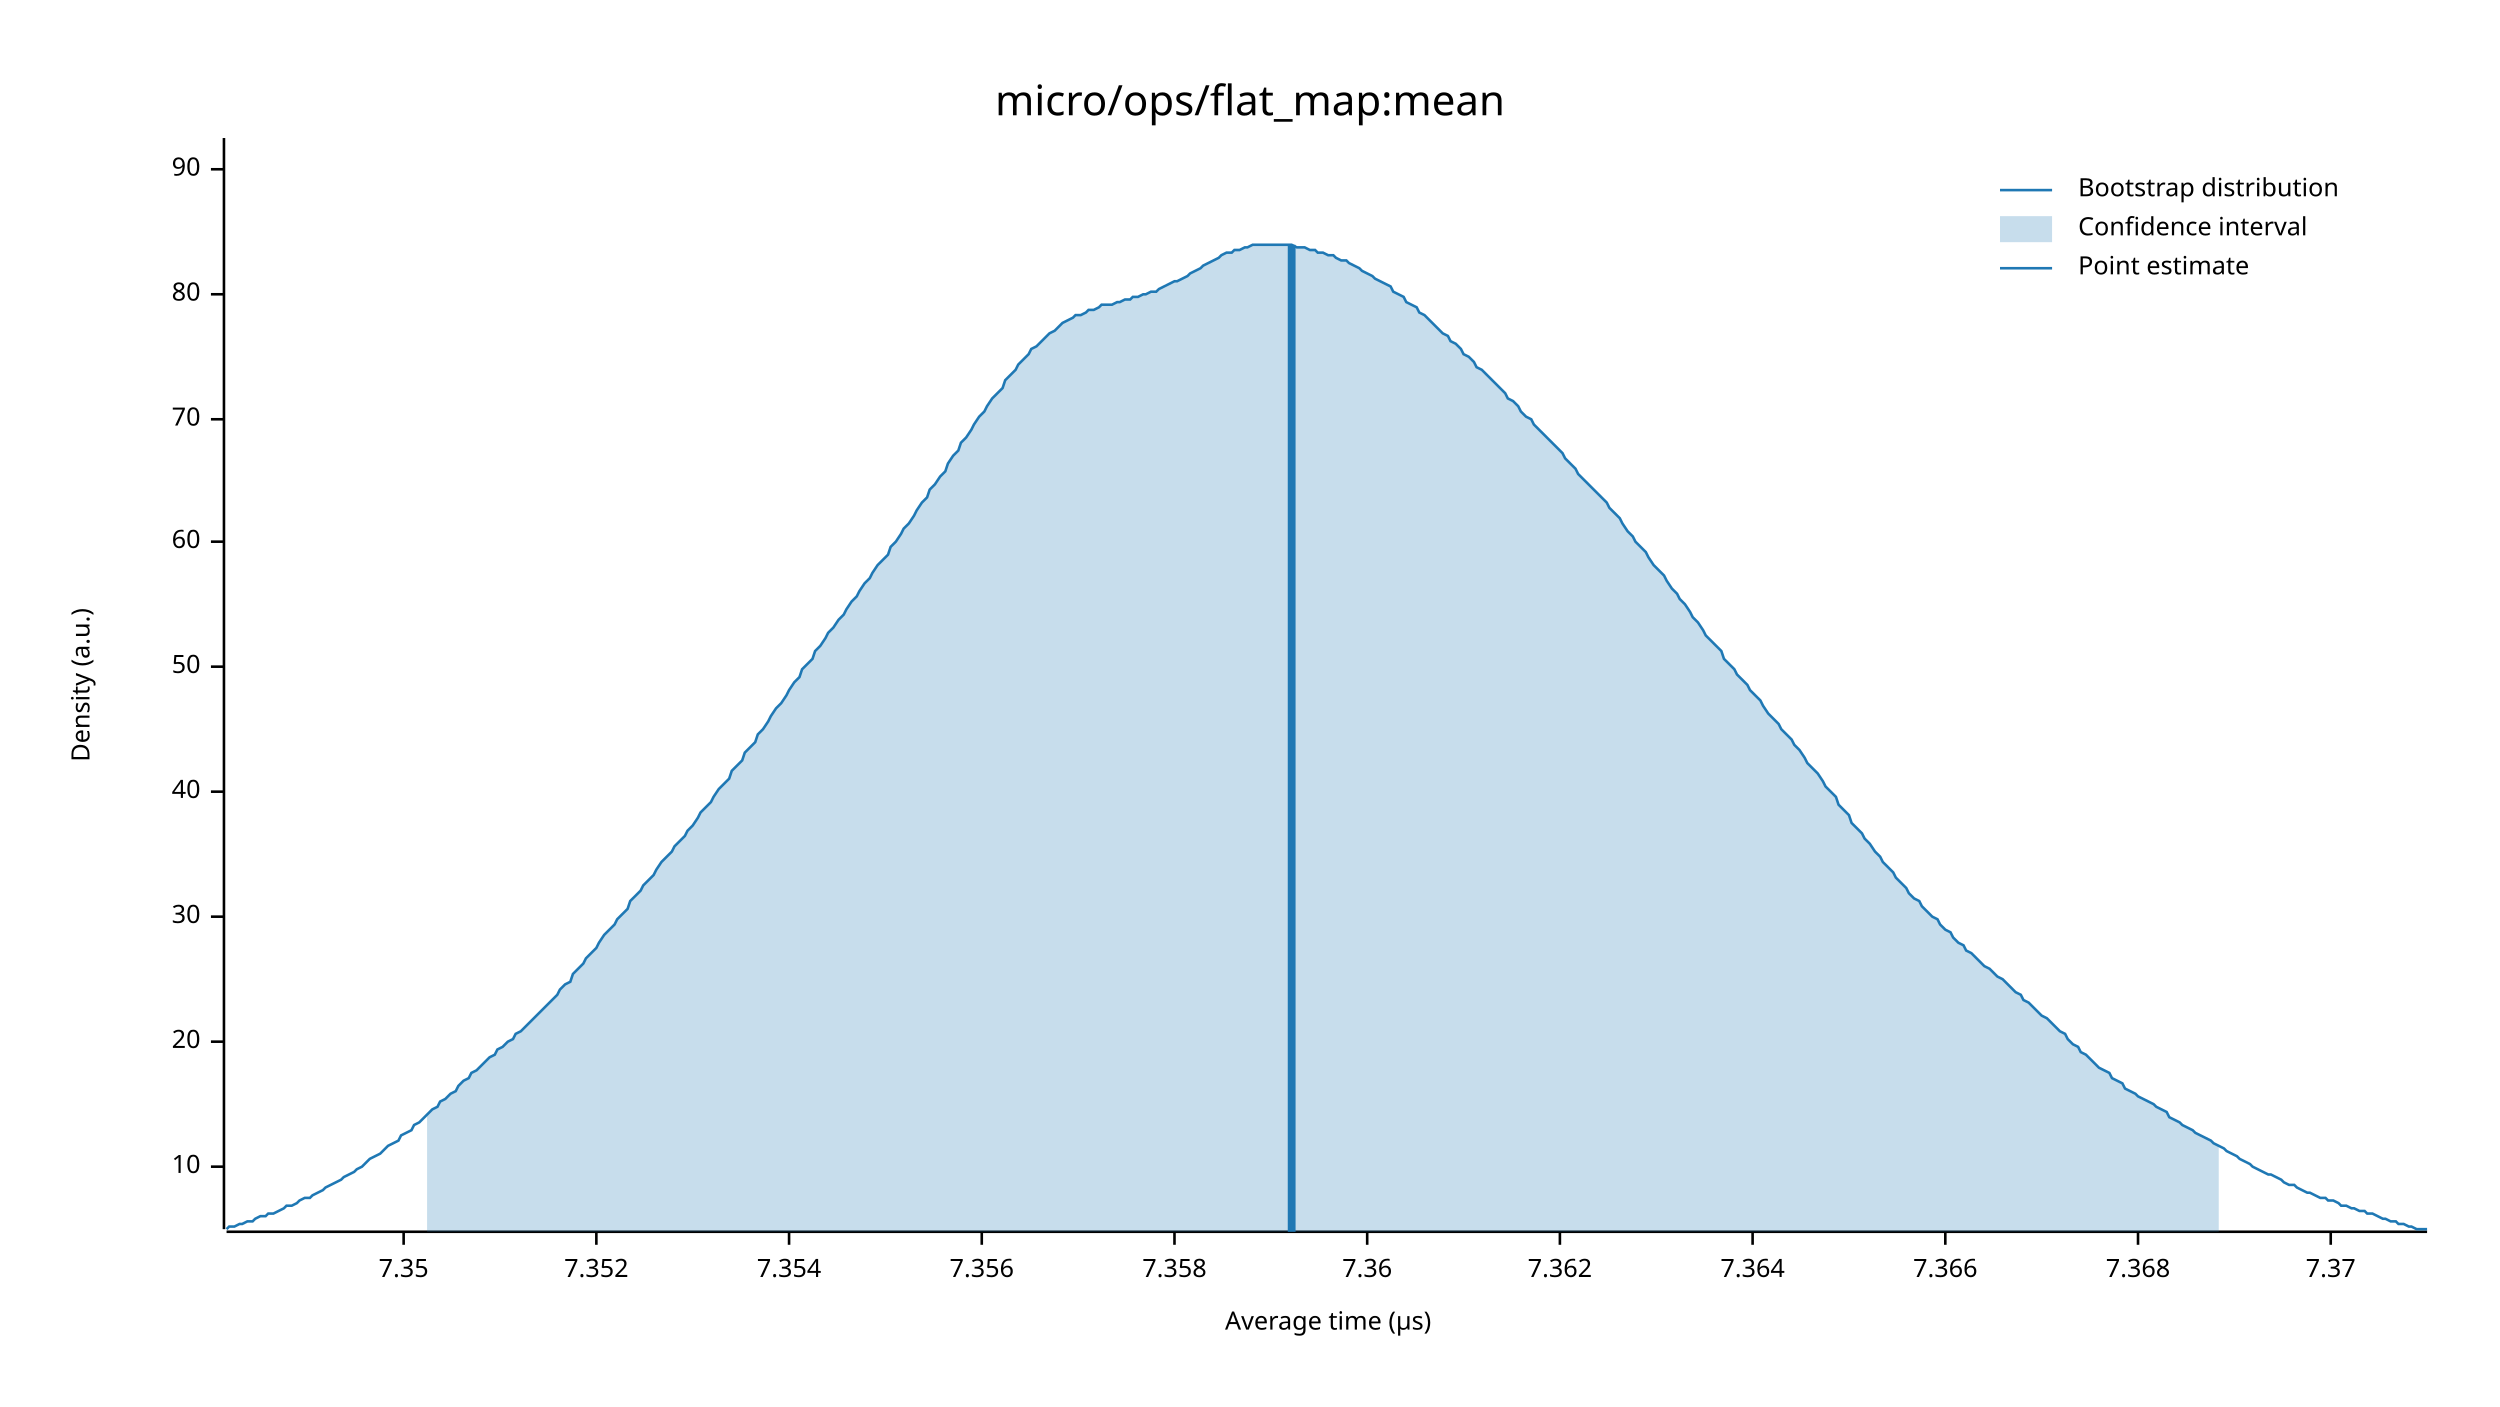
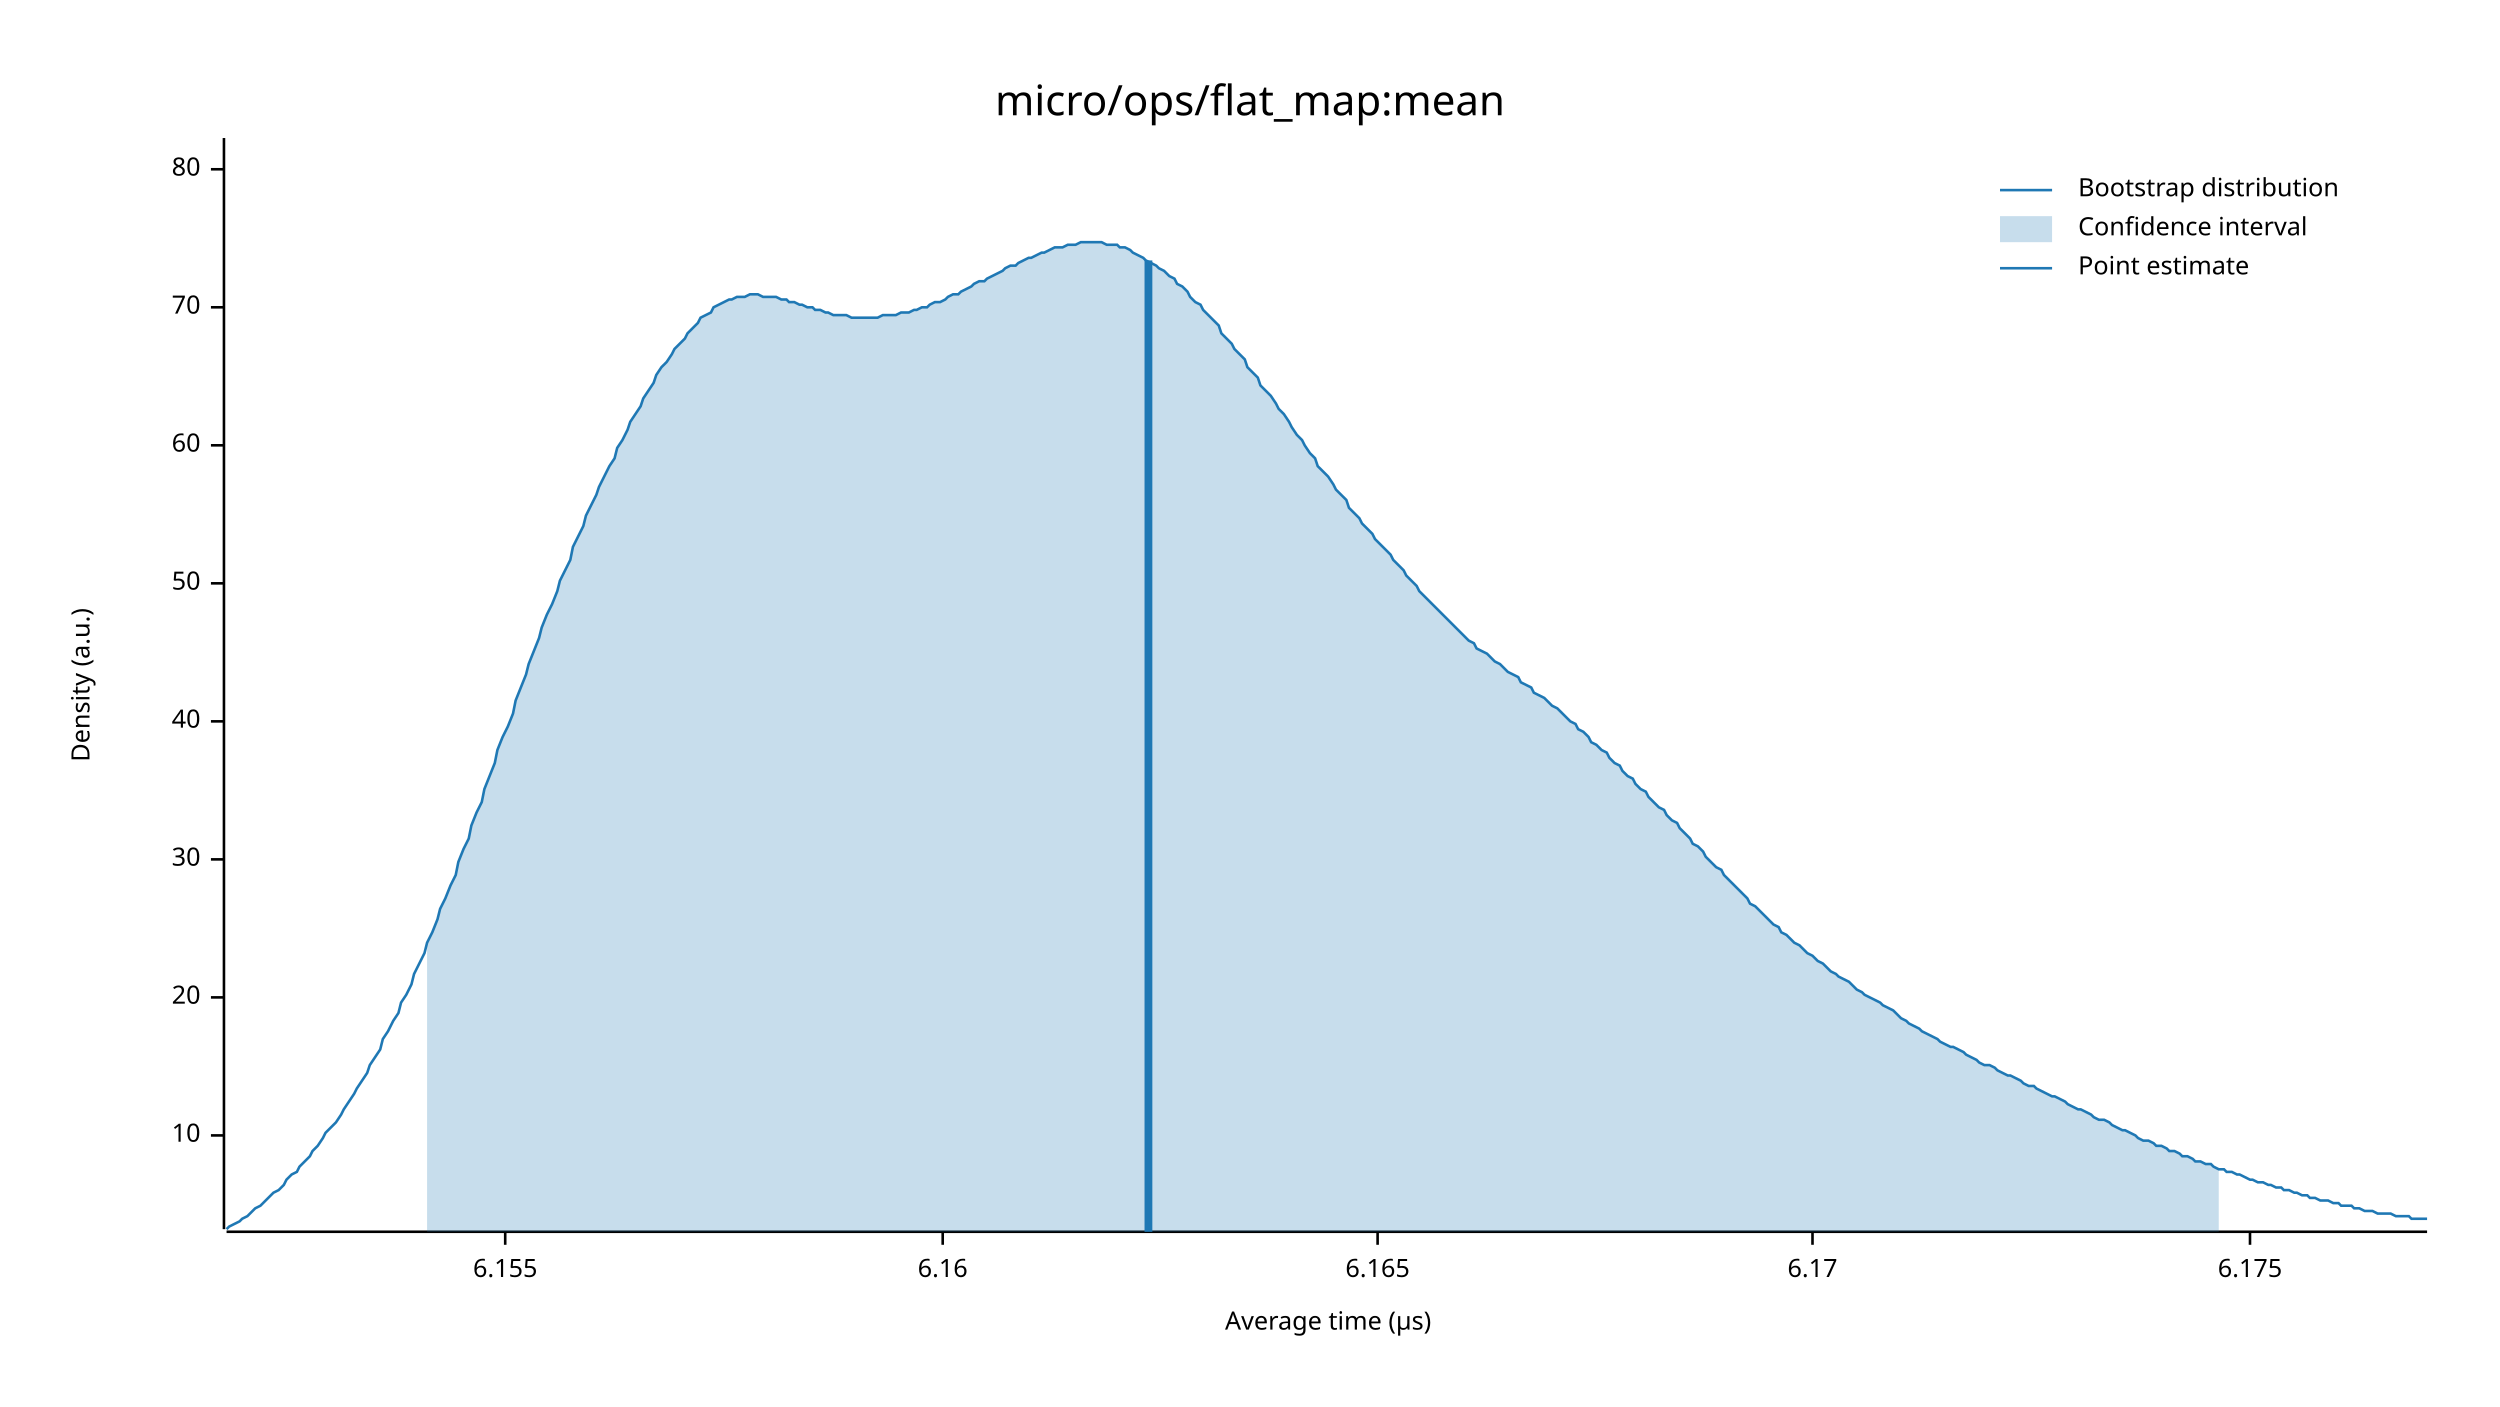
<svg xmlns="http://www.w3.org/2000/svg" width="960" height="540" viewBox="0 0 960 540">
  <text x="480" y="32" dy="0.76em" text-anchor="middle" font-family="sans-serif" font-size="16.129" opacity="1" fill="#000000">
micro/ops/flat_map:mean
</text>
  <text x="27" y="263" dy="0.76em" text-anchor="middle" font-family="sans-serif" font-size="9.677" opacity="1" fill="#000000" transform="rotate(270, 27, 263)">
Density (a.u.)
</text>
  <text x="510" y="513" dy="-0.5ex" text-anchor="middle" font-family="sans-serif" font-size="9.677" opacity="1" fill="#000000">
Average time (µs)
</text>
  <polyline fill="none" opacity="1" stroke="#000000" stroke-width="1" points="86,53 86,472 " />
-   <text x="77" y="448" dy="0.5ex" text-anchor="end" font-family="sans-serif" font-size="9.677" opacity="1" fill="#000000">
+   <text x="77" y="436" dy="0.5ex" text-anchor="end" font-family="sans-serif" font-size="9.677" opacity="1" fill="#000000">
10
</text>
-   <polyline fill="none" opacity="1" stroke="#000000" stroke-width="1" points="81,448 86,448 " />
-   <text x="77" y="400" dy="0.5ex" text-anchor="end" font-family="sans-serif" font-size="9.677" opacity="1" fill="#000000">
+   <polyline fill="none" opacity="1" stroke="#000000" stroke-width="1" points="81,436 86,436 " />
+   <text x="77" y="383" dy="0.5ex" text-anchor="end" font-family="sans-serif" font-size="9.677" opacity="1" fill="#000000">
20
</text>
-   <polyline fill="none" opacity="1" stroke="#000000" stroke-width="1" points="81,400 86,400 " />
-   <text x="77" y="352" dy="0.5ex" text-anchor="end" font-family="sans-serif" font-size="9.677" opacity="1" fill="#000000">
+   <polyline fill="none" opacity="1" stroke="#000000" stroke-width="1" points="81,383 86,383 " />
+   <text x="77" y="330" dy="0.5ex" text-anchor="end" font-family="sans-serif" font-size="9.677" opacity="1" fill="#000000">
30
</text>
-   <polyline fill="none" opacity="1" stroke="#000000" stroke-width="1" points="81,352 86,352 " />
-   <text x="77" y="304" dy="0.5ex" text-anchor="end" font-family="sans-serif" font-size="9.677" opacity="1" fill="#000000">
+   <polyline fill="none" opacity="1" stroke="#000000" stroke-width="1" points="81,330 86,330 " />
+   <text x="77" y="277" dy="0.5ex" text-anchor="end" font-family="sans-serif" font-size="9.677" opacity="1" fill="#000000">
40
</text>
-   <polyline fill="none" opacity="1" stroke="#000000" stroke-width="1" points="81,304 86,304 " />
-   <text x="77" y="256" dy="0.5ex" text-anchor="end" font-family="sans-serif" font-size="9.677" opacity="1" fill="#000000">
+   <polyline fill="none" opacity="1" stroke="#000000" stroke-width="1" points="81,277 86,277 " />
+   <text x="77" y="224" dy="0.5ex" text-anchor="end" font-family="sans-serif" font-size="9.677" opacity="1" fill="#000000">
50
</text>
-   <polyline fill="none" opacity="1" stroke="#000000" stroke-width="1" points="81,256 86,256 " />
-   <text x="77" y="208" dy="0.5ex" text-anchor="end" font-family="sans-serif" font-size="9.677" opacity="1" fill="#000000">
+   <polyline fill="none" opacity="1" stroke="#000000" stroke-width="1" points="81,224 86,224 " />
+   <text x="77" y="171" dy="0.5ex" text-anchor="end" font-family="sans-serif" font-size="9.677" opacity="1" fill="#000000">
60
</text>
-   <polyline fill="none" opacity="1" stroke="#000000" stroke-width="1" points="81,208 86,208 " />
-   <text x="77" y="161" dy="0.5ex" text-anchor="end" font-family="sans-serif" font-size="9.677" opacity="1" fill="#000000">
+   <polyline fill="none" opacity="1" stroke="#000000" stroke-width="1" points="81,171 86,171 " />
+   <text x="77" y="118" dy="0.5ex" text-anchor="end" font-family="sans-serif" font-size="9.677" opacity="1" fill="#000000">
70
</text>
-   <polyline fill="none" opacity="1" stroke="#000000" stroke-width="1" points="81,161 86,161 " />
-   <text x="77" y="113" dy="0.5ex" text-anchor="end" font-family="sans-serif" font-size="9.677" opacity="1" fill="#000000">
+   <polyline fill="none" opacity="1" stroke="#000000" stroke-width="1" points="81,118 86,118 " />
+   <text x="77" y="65" dy="0.5ex" text-anchor="end" font-family="sans-serif" font-size="9.677" opacity="1" fill="#000000">
80
- </text>
-   <polyline fill="none" opacity="1" stroke="#000000" stroke-width="1" points="81,113 86,113 " />
-   <text x="77" y="65" dy="0.5ex" text-anchor="end" font-family="sans-serif" font-size="9.677" opacity="1" fill="#000000">
- 90
</text>
  <polyline fill="none" opacity="1" stroke="#000000" stroke-width="1" points="81,65 86,65 " />
  <polyline fill="none" opacity="1" stroke="#000000" stroke-width="1" points="87,473 932,473 " />
-   <text x="155" y="483" dy="0.76em" text-anchor="middle" font-family="sans-serif" font-size="9.677" opacity="1" fill="#000000">
- 7.35
+   <text x="194" y="483" dy="0.76em" text-anchor="middle" font-family="sans-serif" font-size="9.677" opacity="1" fill="#000000">
+ 6.155
</text>
-   <polyline fill="none" opacity="1" stroke="#000000" stroke-width="1" points="155,473 155,478 " />
-   <text x="229" y="483" dy="0.76em" text-anchor="middle" font-family="sans-serif" font-size="9.677" opacity="1" fill="#000000">
- 7.352
+   <polyline fill="none" opacity="1" stroke="#000000" stroke-width="1" points="194,473 194,478 " />
+   <text x="362" y="483" dy="0.76em" text-anchor="middle" font-family="sans-serif" font-size="9.677" opacity="1" fill="#000000">
+ 6.16
</text>
-   <polyline fill="none" opacity="1" stroke="#000000" stroke-width="1" points="229,473 229,478 " />
-   <text x="303" y="483" dy="0.76em" text-anchor="middle" font-family="sans-serif" font-size="9.677" opacity="1" fill="#000000">
- 7.354
+   <polyline fill="none" opacity="1" stroke="#000000" stroke-width="1" points="362,473 362,478 " />
+   <text x="529" y="483" dy="0.76em" text-anchor="middle" font-family="sans-serif" font-size="9.677" opacity="1" fill="#000000">
+ 6.165
</text>
-   <polyline fill="none" opacity="1" stroke="#000000" stroke-width="1" points="303,473 303,478 " />
-   <text x="377" y="483" dy="0.76em" text-anchor="middle" font-family="sans-serif" font-size="9.677" opacity="1" fill="#000000">
- 7.356
+   <polyline fill="none" opacity="1" stroke="#000000" stroke-width="1" points="529,473 529,478 " />
+   <text x="696" y="483" dy="0.76em" text-anchor="middle" font-family="sans-serif" font-size="9.677" opacity="1" fill="#000000">
+ 6.17
</text>
-   <polyline fill="none" opacity="1" stroke="#000000" stroke-width="1" points="377,473 377,478 " />
-   <text x="451" y="483" dy="0.76em" text-anchor="middle" font-family="sans-serif" font-size="9.677" opacity="1" fill="#000000">
- 7.358
+   <polyline fill="none" opacity="1" stroke="#000000" stroke-width="1" points="696,473 696,478 " />
+   <text x="864" y="483" dy="0.76em" text-anchor="middle" font-family="sans-serif" font-size="9.677" opacity="1" fill="#000000">
+ 6.175
</text>
-   <polyline fill="none" opacity="1" stroke="#000000" stroke-width="1" points="451,473 451,478 " />
-   <text x="525" y="483" dy="0.76em" text-anchor="middle" font-family="sans-serif" font-size="9.677" opacity="1" fill="#000000">
- 7.36
- </text>
-   <polyline fill="none" opacity="1" stroke="#000000" stroke-width="1" points="525,473 525,478 " />
-   <text x="599" y="483" dy="0.76em" text-anchor="middle" font-family="sans-serif" font-size="9.677" opacity="1" fill="#000000">
- 7.362
- </text>
-   <polyline fill="none" opacity="1" stroke="#000000" stroke-width="1" points="599,473 599,478 " />
-   <text x="673" y="483" dy="0.76em" text-anchor="middle" font-family="sans-serif" font-size="9.677" opacity="1" fill="#000000">
- 7.364
- </text>
-   <polyline fill="none" opacity="1" stroke="#000000" stroke-width="1" points="673,473 673,478 " />
-   <text x="747" y="483" dy="0.76em" text-anchor="middle" font-family="sans-serif" font-size="9.677" opacity="1" fill="#000000">
- 7.366
- </text>
-   <polyline fill="none" opacity="1" stroke="#000000" stroke-width="1" points="747,473 747,478 " />
-   <text x="821" y="483" dy="0.76em" text-anchor="middle" font-family="sans-serif" font-size="9.677" opacity="1" fill="#000000">
- 7.368
- </text>
-   <polyline fill="none" opacity="1" stroke="#000000" stroke-width="1" points="821,473 821,478 " />
-   <text x="895" y="483" dy="0.76em" text-anchor="middle" font-family="sans-serif" font-size="9.677" opacity="1" fill="#000000">
- 7.37
- </text>
-   <polyline fill="none" opacity="1" stroke="#000000" stroke-width="1" points="895,473 895,478 " />
-   <polyline fill="none" opacity="1" stroke="#1F78B4" stroke-width="1" points="87,472 88,471 90,471 92,470 93,470 95,469 97,469 98,468 100,467 102,467 103,466 105,466 107,465 109,464 110,463 112,463 114,462 115,461 117,460 119,460 120,459 122,458 124,457 125,456 127,455 129,454 131,453 132,452 134,451 136,450 137,449 139,448 141,446 142,445 144,444 146,443 147,442 149,440 151,439 153,438 154,436 156,435 158,434 159,432 161,431 163,429 164,428 166,426 168,425 169,423 171,422 173,420 175,419 176,417 178,415 180,414 181,412 183,411 185,409 186,408 188,406 190,405 191,403 193,402 195,400 197,399 198,397 200,396 202,394 203,393 205,391 207,389 208,388 210,386 212,384 214,382 215,380 217,378 219,377 220,374 222,372 224,370 225,368 227,366 229,364 230,362 232,359 234,357 236,355 237,353 239,351 241,349 242,346 244,344 246,342 247,340 249,338 251,336 252,334 254,331 256,329 258,327 259,325 261,323 263,321 264,319 266,317 268,314 269,312 271,310 273,308 274,306 276,303 278,301 280,299 281,296 283,294 285,292 286,289 288,287 290,285 291,282 293,280 295,277 296,275 298,272 300,270 302,267 303,265 305,262 307,260 308,257 310,255 312,253 313,250 315,248 317,245 318,243 320,241 322,238 324,236 325,234 327,231 329,229 330,227 332,224 334,222 335,220 337,217 339,215 341,213 342,210 344,208 346,205 347,203 349,201 351,198 352,196 354,193 356,191 357,188 359,186 361,183 363,181 364,178 366,175 368,173 369,170 371,168 373,165 374,163 376,160 378,158 379,156 381,153 383,151 385,149 386,146 388,144 390,142 391,140 393,138 395,136 396,134 398,133 400,131 401,130 403,128 405,127 407,125 408,124 410,123 412,122 413,121 415,121 417,120 418,119 420,119 422,118 423,117 425,117 427,117 429,116 430,116 432,115 434,115 435,114 437,114 439,113 440,113 442,112 444,112 445,111 447,110 449,109 451,108 452,108 454,107 456,106 457,105 459,104 461,103 462,102 464,101 466,100 468,99 469,98 471,97 473,97 474,96 476,96 478,95 479,95 481,94 483,94 484,94 486,94 488,94 490,94 491,94 493,94 495,94 496,94 498,95 500,95 501,95 503,96 505,96 506,97 508,97 510,98 512,98 513,99 515,100 517,100 518,101 520,102 522,103 523,104 525,105 527,106 528,107 530,108 532,109 534,110 535,112 537,113 539,114 540,116 542,117 544,118 545,120 547,121 549,123 550,124 552,126 554,128 556,129 557,131 559,132 561,134 562,136 564,137 566,139 567,141 569,142 571,144 573,146 574,147 576,149 578,151 579,153 581,154 583,156 584,158 586,160 588,161 589,163 591,165 593,167 595,169 596,170 598,172 600,174 601,176 603,178 605,180 606,182 608,184 610,186 611,187 613,189 615,191 617,193 618,195 620,197 622,199 623,201 625,204 627,206 628,208 630,210 632,212 633,214 635,217 637,219 639,221 640,223 642,226 644,228 645,230 647,232 649,235 650,237 652,239 654,242 655,244 657,246 659,248 661,250 662,253 664,255 666,257 667,259 669,261 671,263 672,265 674,267 676,269 677,271 679,274 681,276 683,278 684,280 686,282 688,284 689,286 691,288 693,291 694,293 696,295 698,297 700,300 701,302 703,304 705,306 706,309 708,311 710,313 711,316 713,318 715,320 716,322 718,324 720,327 722,329 723,331 725,333 727,335 728,337 730,339 732,341 733,343 735,345 737,346 738,348 740,350 742,352 744,353 745,355 747,357 749,358 750,360 752,362 754,363 755,365 757,366 759,368 760,369 762,371 764,372 766,374 767,375 769,376 771,378 772,379 774,381 776,382 777,384 779,385 781,387 782,388 784,390 786,391 788,393 789,394 791,396 793,397 794,399 796,401 798,402 799,404 801,405 803,407 804,408 806,410 808,411 810,412 811,414 813,415 815,416 816,418 818,419 820,420 821,421 823,422 825,423 827,424 828,425 830,426 832,427 833,429 835,430 837,431 838,432 840,433 842,434 843,435 845,436 847,437 849,438 850,439 852,440 854,441 855,442 857,443 859,444 860,445 862,446 864,447 865,448 867,449 869,450 871,451 872,451 874,452 876,453 877,454 879,455 881,455 882,456 884,457 886,458 887,458 889,459 891,460 893,460 894,461 896,461 898,462 899,463 901,463 903,464 904,464 906,465 908,465 909,466 911,466 913,467 915,468 916,468 918,469 920,469 921,470 923,470 925,471 926,471 928,472 930,472 932,472 " />
-   <polygon opacity="0.25" fill="#1F78B4" points="164,428 166,426 168,425 169,423 171,422 173,420 175,419 176,417 178,415 180,414 181,412 183,411 185,409 186,408 188,406 190,405 191,403 193,402 195,400 197,399 198,397 200,396 202,394 203,393 205,391 207,389 208,388 210,386 212,384 214,382 215,380 217,378 219,377 220,374 222,372 224,370 225,368 227,366 229,364 230,362 232,359 234,357 236,355 237,353 239,351 241,349 242,346 244,344 246,342 247,340 249,338 251,336 252,334 254,331 256,329 258,327 259,325 261,323 263,321 264,319 266,317 268,314 269,312 271,310 273,308 274,306 276,303 278,301 280,299 281,296 283,294 285,292 286,289 288,287 290,285 291,282 293,280 295,277 296,275 298,272 300,270 302,267 303,265 305,262 307,260 308,257 310,255 312,253 313,250 315,248 317,245 318,243 320,241 322,238 324,236 325,234 327,231 329,229 330,227 332,224 334,222 335,220 337,217 339,215 341,213 342,210 344,208 346,205 347,203 349,201 351,198 352,196 354,193 356,191 357,188 359,186 361,183 363,181 364,178 366,175 368,173 369,170 371,168 373,165 374,163 376,160 378,158 379,156 381,153 383,151 385,149 386,146 388,144 390,142 391,140 393,138 395,136 396,134 398,133 400,131 401,130 403,128 405,127 407,125 408,124 410,123 412,122 413,121 415,121 417,120 418,119 420,119 422,118 423,117 425,117 427,117 429,116 430,116 432,115 434,115 435,114 437,114 439,113 440,113 442,112 444,112 445,111 447,110 449,109 451,108 452,108 454,107 456,106 457,105 459,104 461,103 462,102 464,101 466,100 468,99 469,98 471,97 473,97 474,96 476,96 478,95 479,95 481,94 483,94 484,94 486,94 488,94 490,94 491,94 493,94 495,94 496,94 498,95 500,95 501,95 503,96 505,96 506,97 508,97 510,98 512,98 513,99 515,100 517,100 518,101 520,102 522,103 523,104 525,105 527,106 528,107 530,108 532,109 534,110 535,112 537,113 539,114 540,116 542,117 544,118 545,120 547,121 549,123 550,124 552,126 554,128 556,129 557,131 559,132 561,134 562,136 564,137 566,139 567,141 569,142 571,144 573,146 574,147 576,149 578,151 579,153 581,154 583,156 584,158 586,160 588,161 589,163 591,165 593,167 595,169 596,170 598,172 600,174 601,176 603,178 605,180 606,182 608,184 610,186 611,187 613,189 615,191 617,193 618,195 620,197 622,199 623,201 625,204 627,206 628,208 630,210 632,212 633,214 635,217 637,219 639,221 640,223 642,226 644,228 645,230 647,232 649,235 650,237 652,239 654,242 655,244 657,246 659,248 661,250 662,253 664,255 666,257 667,259 669,261 671,263 672,265 674,267 676,269 677,271 679,274 681,276 683,278 684,280 686,282 688,284 689,286 691,288 693,291 694,293 696,295 698,297 700,300 701,302 703,304 705,306 706,309 708,311 710,313 711,316 713,318 715,320 716,322 718,324 720,327 722,329 723,331 725,333 727,335 728,337 730,339 732,341 733,343 735,345 737,346 738,348 740,350 742,352 744,353 745,355 747,357 749,358 750,360 752,362 754,363 755,365 757,366 759,368 760,369 762,371 764,372 766,374 767,375 769,376 771,378 772,379 774,381 776,382 777,384 779,385 781,387 782,388 784,390 786,391 788,393 789,394 791,396 793,397 794,399 796,401 798,402 799,404 801,405 803,407 804,408 806,410 808,411 810,412 811,414 813,415 815,416 816,418 818,419 820,420 821,421 823,422 825,423 827,424 828,425 830,426 832,427 833,429 835,430 837,431 838,432 840,433 842,434 843,435 845,436 847,437 849,438 850,439 852,440 852,473 164,473 " />
-   <polyline fill="none" opacity="1" stroke="#1F78B4" stroke-width="3" points="496,473 496,94 " />
+   <polyline fill="none" opacity="1" stroke="#000000" stroke-width="1" points="864,473 864,478 " />
+   <polyline fill="none" opacity="1" stroke="#1F78B4" stroke-width="1" points="87,472 88,471 90,470 92,469 93,468 95,467 97,465 98,464 100,463 102,461 103,460 105,458 107,457 109,455 110,453 112,451 114,450 115,448 117,446 119,444 120,442 122,440 124,437 125,435 127,433 129,431 131,428 132,426 134,423 136,420 137,418 139,415 141,412 142,409 144,406 146,403 147,399 149,396 151,392 153,389 154,385 156,382 158,378 159,374 161,370 163,366 164,362 166,358 168,353 169,349 171,345 173,340 175,336 176,331 178,326 180,322 181,317 183,312 185,308 186,303 188,298 190,293 191,288 193,283 195,279 197,274 198,269 200,264 202,259 203,255 205,250 207,245 208,241 210,236 212,232 214,227 215,223 217,219 219,215 220,210 222,206 224,202 225,198 227,194 229,190 230,187 232,183 234,179 236,176 237,172 239,169 241,165 242,162 244,159 246,156 247,153 249,150 251,147 252,144 254,141 256,139 258,136 259,134 261,132 263,130 264,128 266,126 268,124 269,122 271,121 273,120 274,118 276,117 278,116 280,115 281,115 283,114 285,114 286,114 288,113 290,113 291,113 293,114 295,114 296,114 298,114 300,115 302,115 303,116 305,116 307,117 308,117 310,118 312,118 313,119 315,119 317,120 318,120 320,121 322,121 324,121 325,121 327,122 329,122 330,122 332,122 334,122 335,122 337,122 339,121 341,121 342,121 344,121 346,120 347,120 349,120 351,119 352,119 354,118 356,118 357,117 359,116 361,116 363,115 364,114 366,113 368,113 369,112 371,111 373,110 374,109 376,108 378,108 379,107 381,106 383,105 385,104 386,103 388,102 390,102 391,101 393,100 395,99 396,99 398,98 400,97 401,97 403,96 405,95 407,95 408,95 410,94 412,94 413,94 415,93 417,93 418,93 420,93 422,93 423,93 425,94 427,94 429,94 430,95 432,95 434,96 435,97 437,98 439,99 440,100 442,101 444,102 445,103 447,104 449,106 451,107 452,109 454,110 456,112 457,114 459,116 461,117 462,119 464,121 466,123 468,125 469,128 471,130 473,132 474,134 476,136 478,138 479,141 481,143 483,145 484,148 486,150 488,152 490,155 491,157 493,159 495,162 496,164 498,167 500,169 501,171 503,174 505,176 506,179 508,181 510,183 512,186 513,188 515,190 517,192 518,195 520,197 522,199 523,201 525,203 527,205 528,207 530,209 532,211 534,213 535,215 537,217 539,219 540,221 542,223 544,225 545,227 547,229 549,231 550,232 552,234 554,236 556,238 557,239 559,241 561,243 562,244 564,246 566,247 567,249 569,250 571,251 573,253 574,254 576,255 578,257 579,258 581,259 583,260 584,262 586,263 588,264 589,266 591,267 593,268 595,270 596,271 598,272 600,274 601,275 603,277 605,278 606,280 608,281 610,283 611,285 613,286 615,288 617,289 618,291 620,293 622,294 623,296 625,298 627,299 628,301 630,303 632,304 633,306 635,308 637,310 639,311 640,313 642,315 644,316 645,318 647,320 649,322 650,324 652,325 654,327 655,329 657,331 659,333 661,334 662,336 664,338 666,340 667,341 669,343 671,345 672,347 674,348 676,350 677,351 679,353 681,355 683,356 684,358 686,359 688,361 689,362 691,363 693,365 694,366 696,367 698,369 700,370 701,371 703,373 705,374 706,375 708,376 710,377 711,378 713,380 715,381 716,382 718,383 720,384 722,385 723,386 725,387 727,388 728,389 730,391 732,392 733,393 735,394 737,395 738,396 740,397 742,398 744,399 745,400 747,401 749,402 750,402 752,403 754,404 755,405 757,406 759,407 760,408 762,409 764,409 766,410 767,411 769,412 771,413 772,413 774,414 776,415 777,416 779,417 781,417 782,418 784,419 786,420 788,421 789,421 791,422 793,423 794,424 796,425 798,426 799,426 801,427 803,428 804,429 806,430 808,430 810,431 811,432 813,433 815,434 816,434 818,435 820,436 821,437 823,438 825,438 827,439 828,440 830,440 832,441 833,442 835,442 837,443 838,444 840,444 842,445 843,446 845,446 847,447 849,447 850,448 852,449 854,449 855,450 857,450 859,451 860,451 862,452 864,453 865,453 867,454 869,454 871,455 872,455 874,456 876,456 877,457 879,457 881,458 882,458 884,459 886,459 887,460 889,460 891,461 893,461 894,461 896,462 898,462 899,463 901,463 903,463 904,464 906,464 908,465 909,465 911,465 913,466 915,466 916,466 918,466 920,467 921,467 923,467 925,467 926,468 928,468 930,468 932,468 " />
+   <polygon opacity="0.25" fill="#1F78B4" points="164,362 166,358 168,353 169,349 171,345 173,340 175,336 176,331 178,326 180,322 181,317 183,312 185,308 186,303 188,298 190,293 191,288 193,283 195,279 197,274 198,269 200,264 202,259 203,255 205,250 207,245 208,241 210,236 212,232 214,227 215,223 217,219 219,215 220,210 222,206 224,202 225,198 227,194 229,190 230,187 232,183 234,179 236,176 237,172 239,169 241,165 242,162 244,159 246,156 247,153 249,150 251,147 252,144 254,141 256,139 258,136 259,134 261,132 263,130 264,128 266,126 268,124 269,122 271,121 273,120 274,118 276,117 278,116 280,115 281,115 283,114 285,114 286,114 288,113 290,113 291,113 293,114 295,114 296,114 298,114 300,115 302,115 303,116 305,116 307,117 308,117 310,118 312,118 313,119 315,119 317,120 318,120 320,121 322,121 324,121 325,121 327,122 329,122 330,122 332,122 334,122 335,122 337,122 339,121 341,121 342,121 344,121 346,120 347,120 349,120 351,119 352,119 354,118 356,118 357,117 359,116 361,116 363,115 364,114 366,113 368,113 369,112 371,111 373,110 374,109 376,108 378,108 379,107 381,106 383,105 385,104 386,103 388,102 390,102 391,101 393,100 395,99 396,99 398,98 400,97 401,97 403,96 405,95 407,95 408,95 410,94 412,94 413,94 415,93 417,93 418,93 420,93 422,93 423,93 425,94 427,94 429,94 430,95 432,95 434,96 435,97 437,98 439,99 440,100 442,101 444,102 445,103 447,104 449,106 451,107 452,109 454,110 456,112 457,114 459,116 461,117 462,119 464,121 466,123 468,125 469,128 471,130 473,132 474,134 476,136 478,138 479,141 481,143 483,145 484,148 486,150 488,152 490,155 491,157 493,159 495,162 496,164 498,167 500,169 501,171 503,174 505,176 506,179 508,181 510,183 512,186 513,188 515,190 517,192 518,195 520,197 522,199 523,201 525,203 527,205 528,207 530,209 532,211 534,213 535,215 537,217 539,219 540,221 542,223 544,225 545,227 547,229 549,231 550,232 552,234 554,236 556,238 557,239 559,241 561,243 562,244 564,246 566,247 567,249 569,250 571,251 573,253 574,254 576,255 578,257 579,258 581,259 583,260 584,262 586,263 588,264 589,266 591,267 593,268 595,270 596,271 598,272 600,274 601,275 603,277 605,278 606,280 608,281 610,283 611,285 613,286 615,288 617,289 618,291 620,293 622,294 623,296 625,298 627,299 628,301 630,303 632,304 633,306 635,308 637,310 639,311 640,313 642,315 644,316 645,318 647,320 649,322 650,324 652,325 654,327 655,329 657,331 659,333 661,334 662,336 664,338 666,340 667,341 669,343 671,345 672,347 674,348 676,350 677,351 679,353 681,355 683,356 684,358 686,359 688,361 689,362 691,363 693,365 694,366 696,367 698,369 700,370 701,371 703,373 705,374 706,375 708,376 710,377 711,378 713,380 715,381 716,382 718,383 720,384 722,385 723,386 725,387 727,388 728,389 730,391 732,392 733,393 735,394 737,395 738,396 740,397 742,398 744,399 745,400 747,401 749,402 750,402 752,403 754,404 755,405 757,406 759,407 760,408 762,409 764,409 766,410 767,411 769,412 771,413 772,413 774,414 776,415 777,416 779,417 781,417 782,418 784,419 786,420 788,421 789,421 791,422 793,423 794,424 796,425 798,426 799,426 801,427 803,428 804,429 806,430 808,430 810,431 811,432 813,433 815,434 816,434 818,435 820,436 821,437 823,438 825,438 827,439 828,440 830,440 832,441 833,442 835,442 837,443 838,444 840,444 842,445 843,446 845,446 847,447 849,447 850,448 852,449 852,473 164,473 " />
+   <polyline fill="none" opacity="1" stroke="#1F78B4" stroke-width="3" points="441,473 441,100 " />
  <text x="798" y="68" dy="0.76em" text-anchor="start" font-family="sans-serif" font-size="9.677" opacity="1" fill="#000000">
Bootstrap distribution
</text>
  <text x="798" y="83" dy="0.76em" text-anchor="start" font-family="sans-serif" font-size="9.677" opacity="1" fill="#000000">
Confidence interval
</text>
  <text x="798" y="98" dy="0.76em" text-anchor="start" font-family="sans-serif" font-size="9.677" opacity="1" fill="#000000">
Point estimate
</text>
  <polyline fill="none" opacity="1" stroke="#1F78B4" stroke-width="1" points="768,73 788,73 " />
  <rect x="768" y="83" width="20" height="10" opacity="0.25" fill="#1F78B4" stroke="none" />
  <polyline fill="none" opacity="1" stroke="#1F78B4" stroke-width="1" points="768,103 788,103 " />
</svg>
